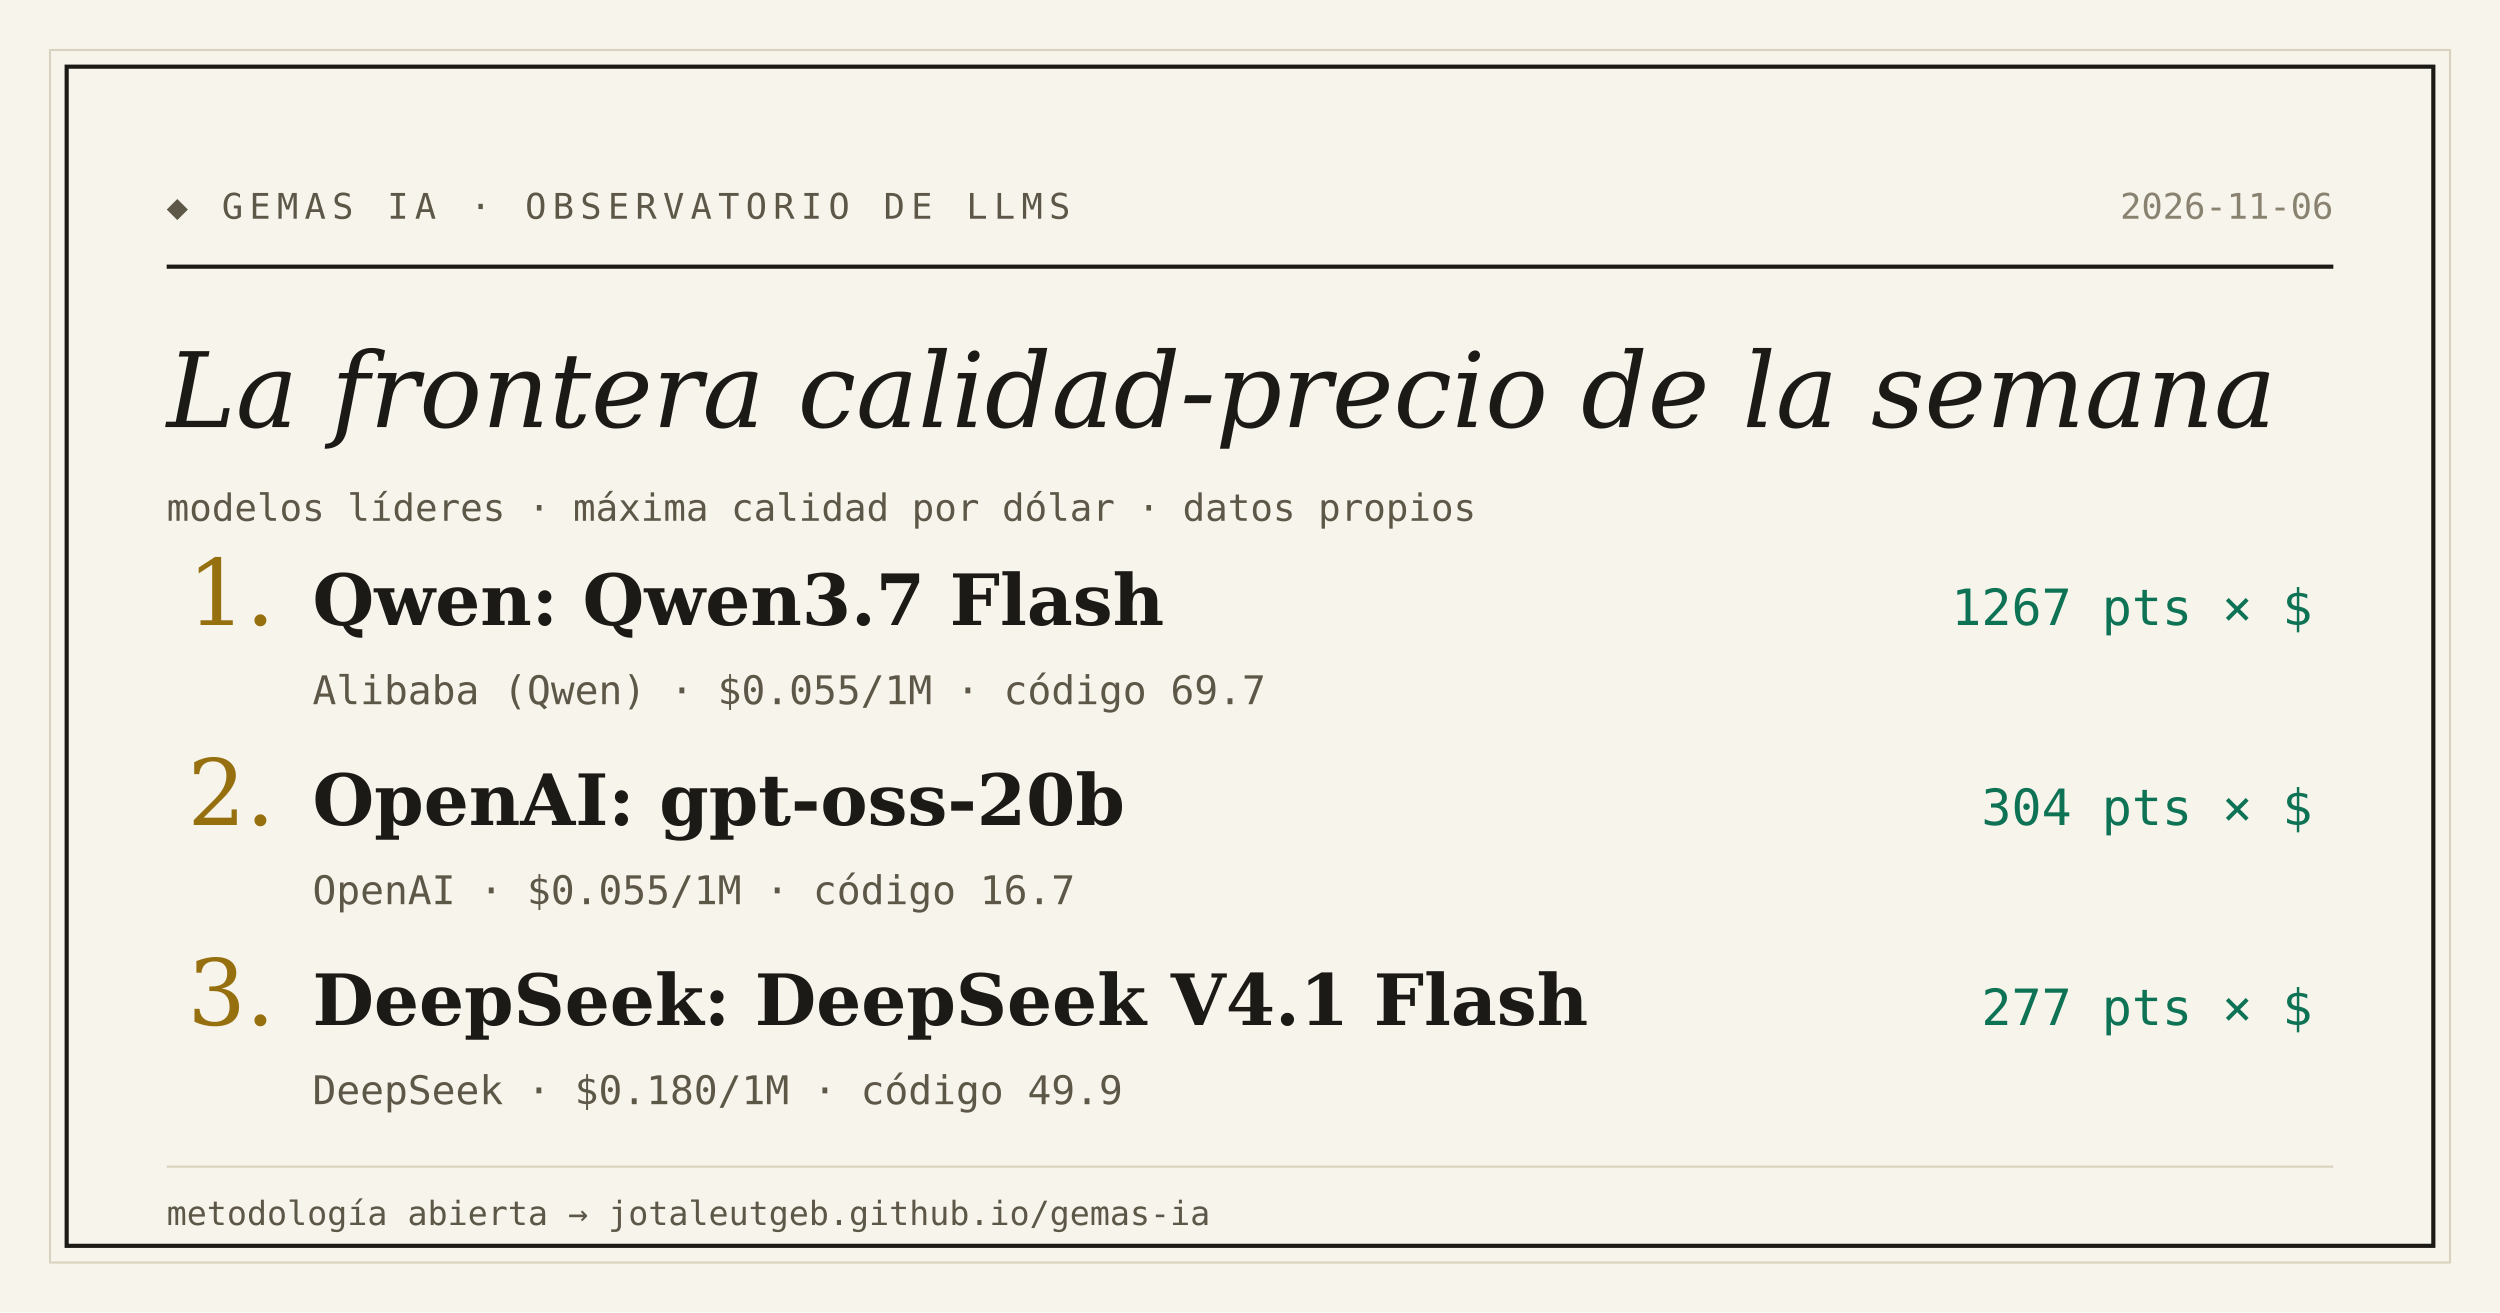
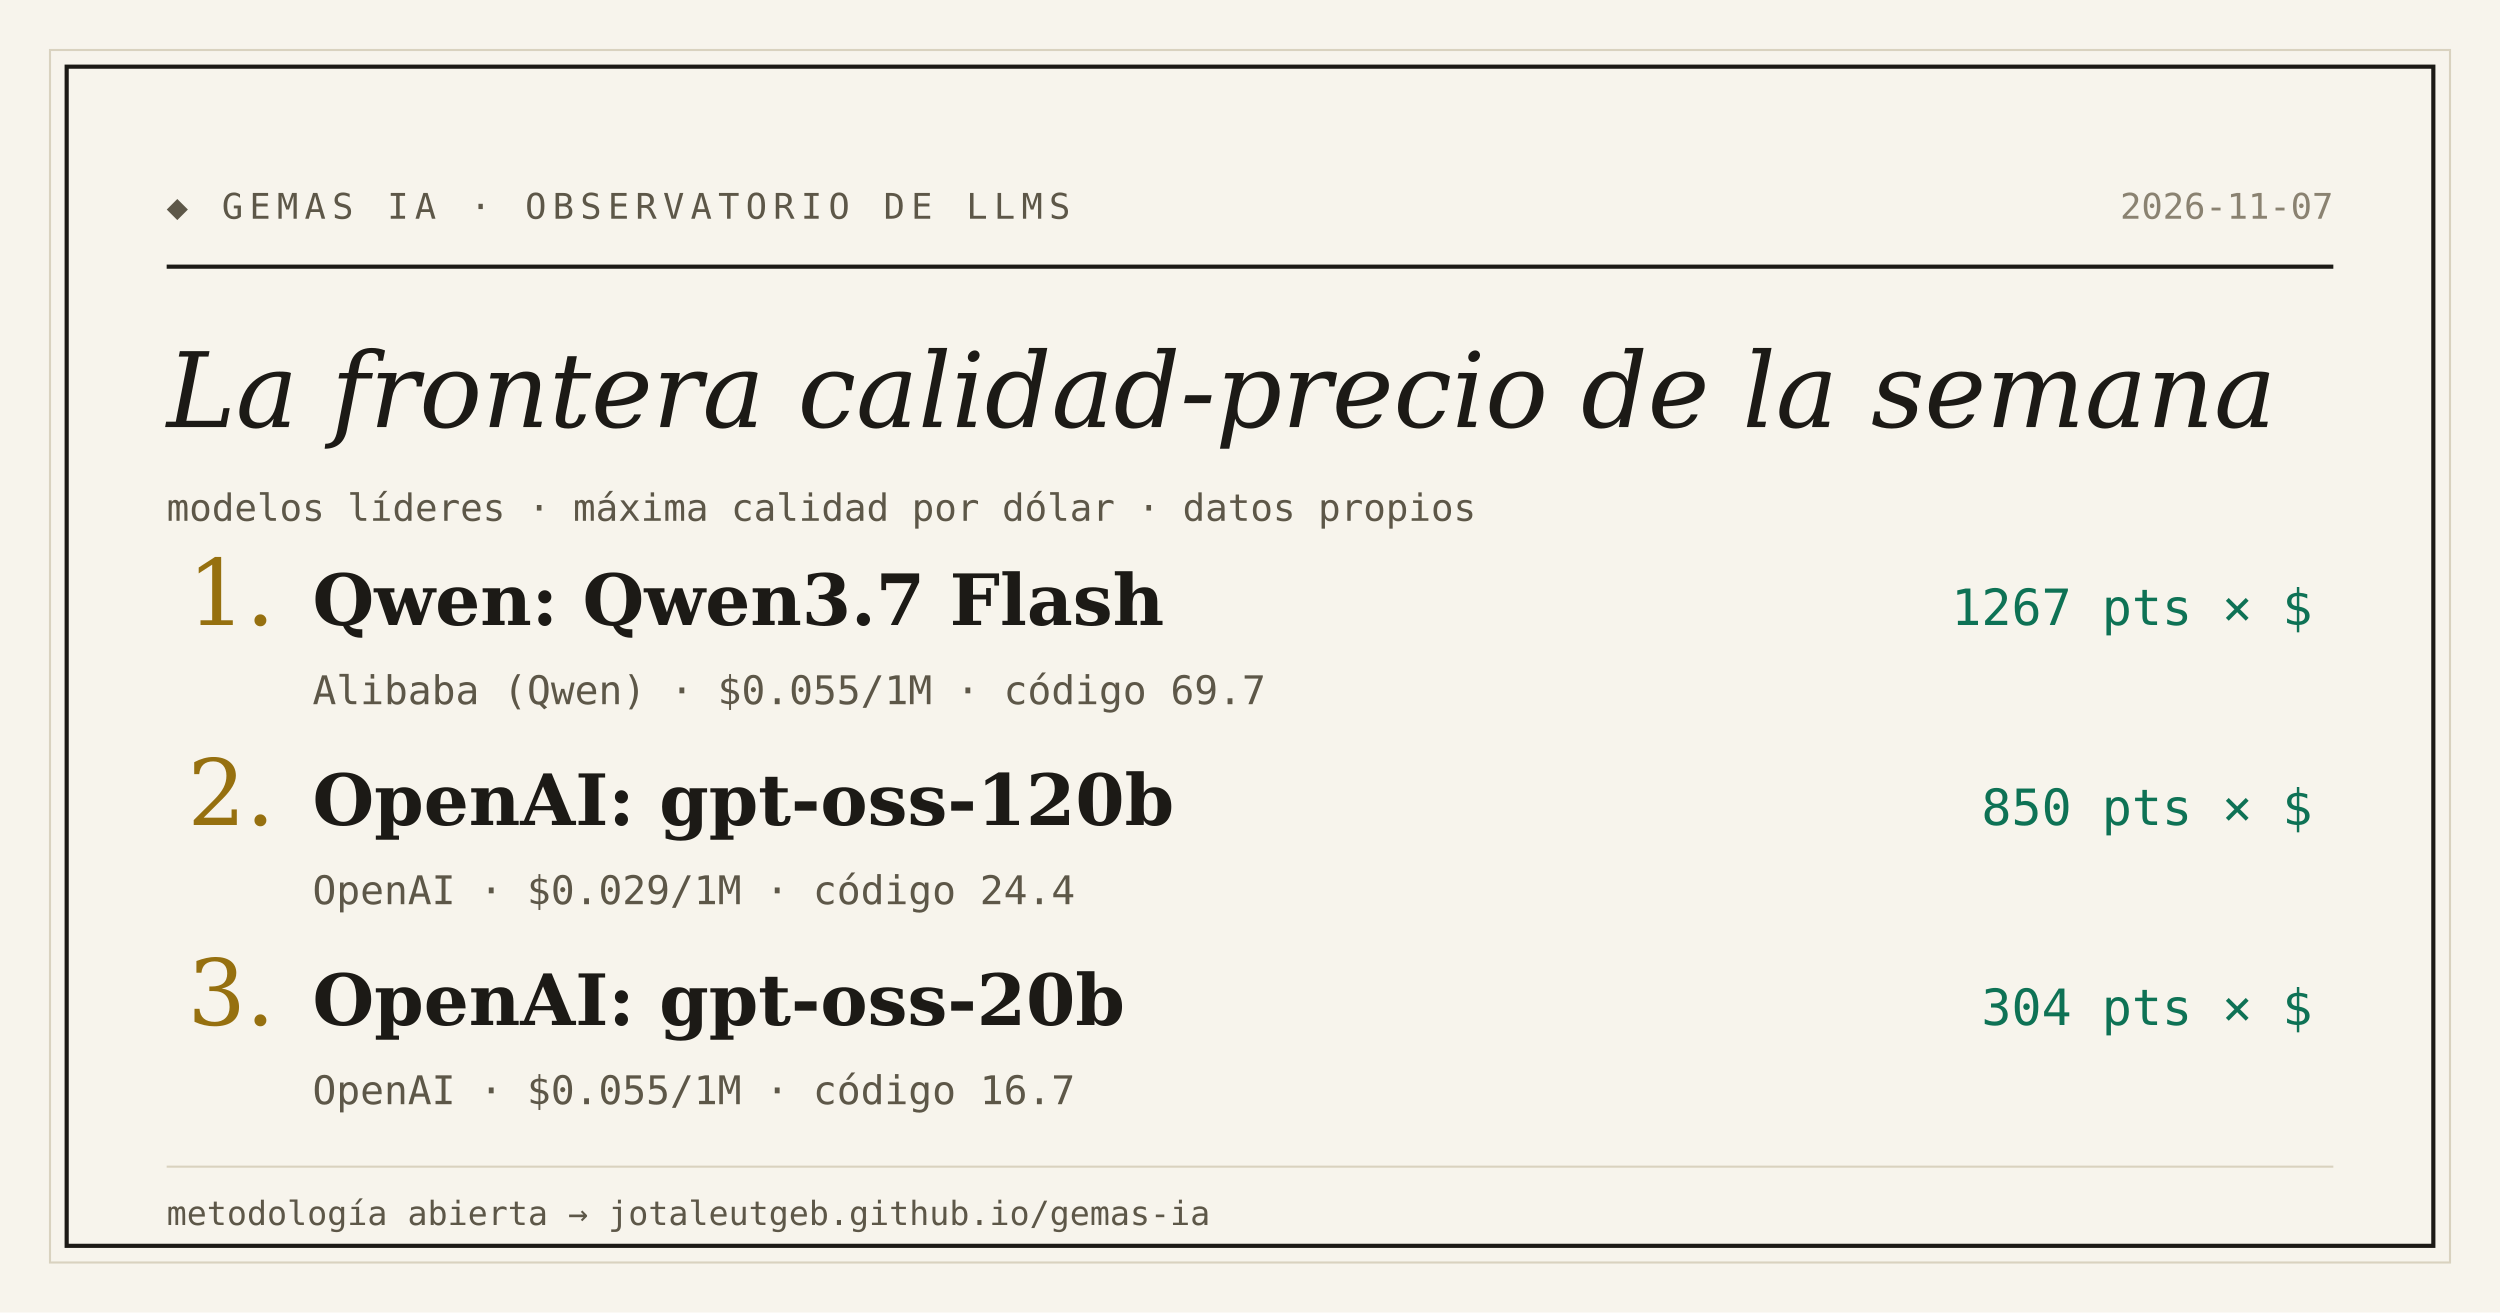
<svg xmlns="http://www.w3.org/2000/svg" width="1200" height="630" viewBox="0 0 1200 630">
  <rect width="1200" height="630" fill="#f7f4ec" />
  <rect x="24" y="24" width="1152" height="582" fill="none" stroke="#d9d2bf" stroke-width="1" />
  <rect x="32" y="32" width="1136" height="566" fill="none" stroke="#1c1a16" stroke-width="2" />
  <text x="80" y="105" font-family="'DejaVu Sans Mono', Consolas, monospace" font-size="17" letter-spacing="3" fill="#5d5748">◆ GEMAS IA · OBSERVATORIO DE LLMS</text>
-   <text x="1120" y="105" text-anchor="end" font-family="'DejaVu Sans Mono', Consolas, monospace" font-size="17" fill="#8a8271">2026-11-06</text>
+   <text x="1120" y="105" text-anchor="end" font-family="'DejaVu Sans Mono', Consolas, monospace" font-size="17" fill="#8a8271">2026-11-07</text>
  <line x1="80" y1="128" x2="1120" y2="128" stroke="#1c1a16" stroke-width="2" />
  <text x="80" y="205" font-family="Georgia, 'DejaVu Serif', serif" font-size="50" font-style="italic" fill="#1c1a16">La frontera calidad-precio de la semana</text>
  <text x="80" y="250" font-family="'DejaVu Sans Mono', Consolas, monospace" font-size="18" fill="#5d5748">modelos líderes · máxima calidad por dólar · datos propios</text>
  <text x="90" y="300" font-family="Georgia, 'DejaVu Serif', serif" font-size="44" fill="#96700f">1.</text>
  <text x="150" y="300" font-family="Georgia, 'DejaVu Serif', serif" font-size="34" font-weight="bold" fill="#1c1a16">Qwen: Qwen3.7 Flash</text>
  <text x="1110" y="300" text-anchor="end" font-family="'DejaVu Sans Mono', Consolas, monospace" font-size="24" fill="#0e7255">1267 pts × $</text>
  <text x="150" y="338" font-family="'DejaVu Sans Mono', Consolas, monospace" font-size="19" fill="#5d5748">Alibaba (Qwen) · $0.055/1M · código 69.7</text>
  <text x="90" y="396" font-family="Georgia, 'DejaVu Serif', serif" font-size="44" fill="#96700f">2.</text>
-   <text x="150" y="396" font-family="Georgia, 'DejaVu Serif', serif" font-size="34" font-weight="bold" fill="#1c1a16">OpenAI: gpt-oss-20b</text>
-   <text x="1110" y="396" text-anchor="end" font-family="'DejaVu Sans Mono', Consolas, monospace" font-size="24" fill="#0e7255">304 pts × $</text>
-   <text x="150" y="434" font-family="'DejaVu Sans Mono', Consolas, monospace" font-size="19" fill="#5d5748">OpenAI · $0.055/1M · código 16.7</text>
+   <text x="150" y="396" font-family="Georgia, 'DejaVu Serif', serif" font-size="34" font-weight="bold" fill="#1c1a16">OpenAI: gpt-oss-120b</text>
+   <text x="1110" y="396" text-anchor="end" font-family="'DejaVu Sans Mono', Consolas, monospace" font-size="24" fill="#0e7255">850 pts × $</text>
+   <text x="150" y="434" font-family="'DejaVu Sans Mono', Consolas, monospace" font-size="19" fill="#5d5748">OpenAI · $0.029/1M · código 24.4</text>
  <text x="90" y="492" font-family="Georgia, 'DejaVu Serif', serif" font-size="44" fill="#96700f">3.</text>
-   <text x="150" y="492" font-family="Georgia, 'DejaVu Serif', serif" font-size="34" font-weight="bold" fill="#1c1a16">DeepSeek: DeepSeek V4.1 Flash</text>
-   <text x="1110" y="492" text-anchor="end" font-family="'DejaVu Sans Mono', Consolas, monospace" font-size="24" fill="#0e7255">277 pts × $</text>
-   <text x="150" y="530" font-family="'DejaVu Sans Mono', Consolas, monospace" font-size="19" fill="#5d5748">DeepSeek · $0.180/1M · código 49.9</text>
+   <text x="150" y="492" font-family="Georgia, 'DejaVu Serif', serif" font-size="34" font-weight="bold" fill="#1c1a16">OpenAI: gpt-oss-20b</text>
+   <text x="1110" y="492" text-anchor="end" font-family="'DejaVu Sans Mono', Consolas, monospace" font-size="24" fill="#0e7255">304 pts × $</text>
+   <text x="150" y="530" font-family="'DejaVu Sans Mono', Consolas, monospace" font-size="19" fill="#5d5748">OpenAI · $0.055/1M · código 16.7</text>
  <line x1="80" y1="560" x2="1120" y2="560" stroke="#d9d2bf" stroke-width="1" />
  <text x="80" y="588" font-family="'DejaVu Sans Mono', Consolas, monospace" font-size="16" fill="#5d5748">metodología abierta → jotaleutgeb.github.io/gemas-ia</text>
</svg>
